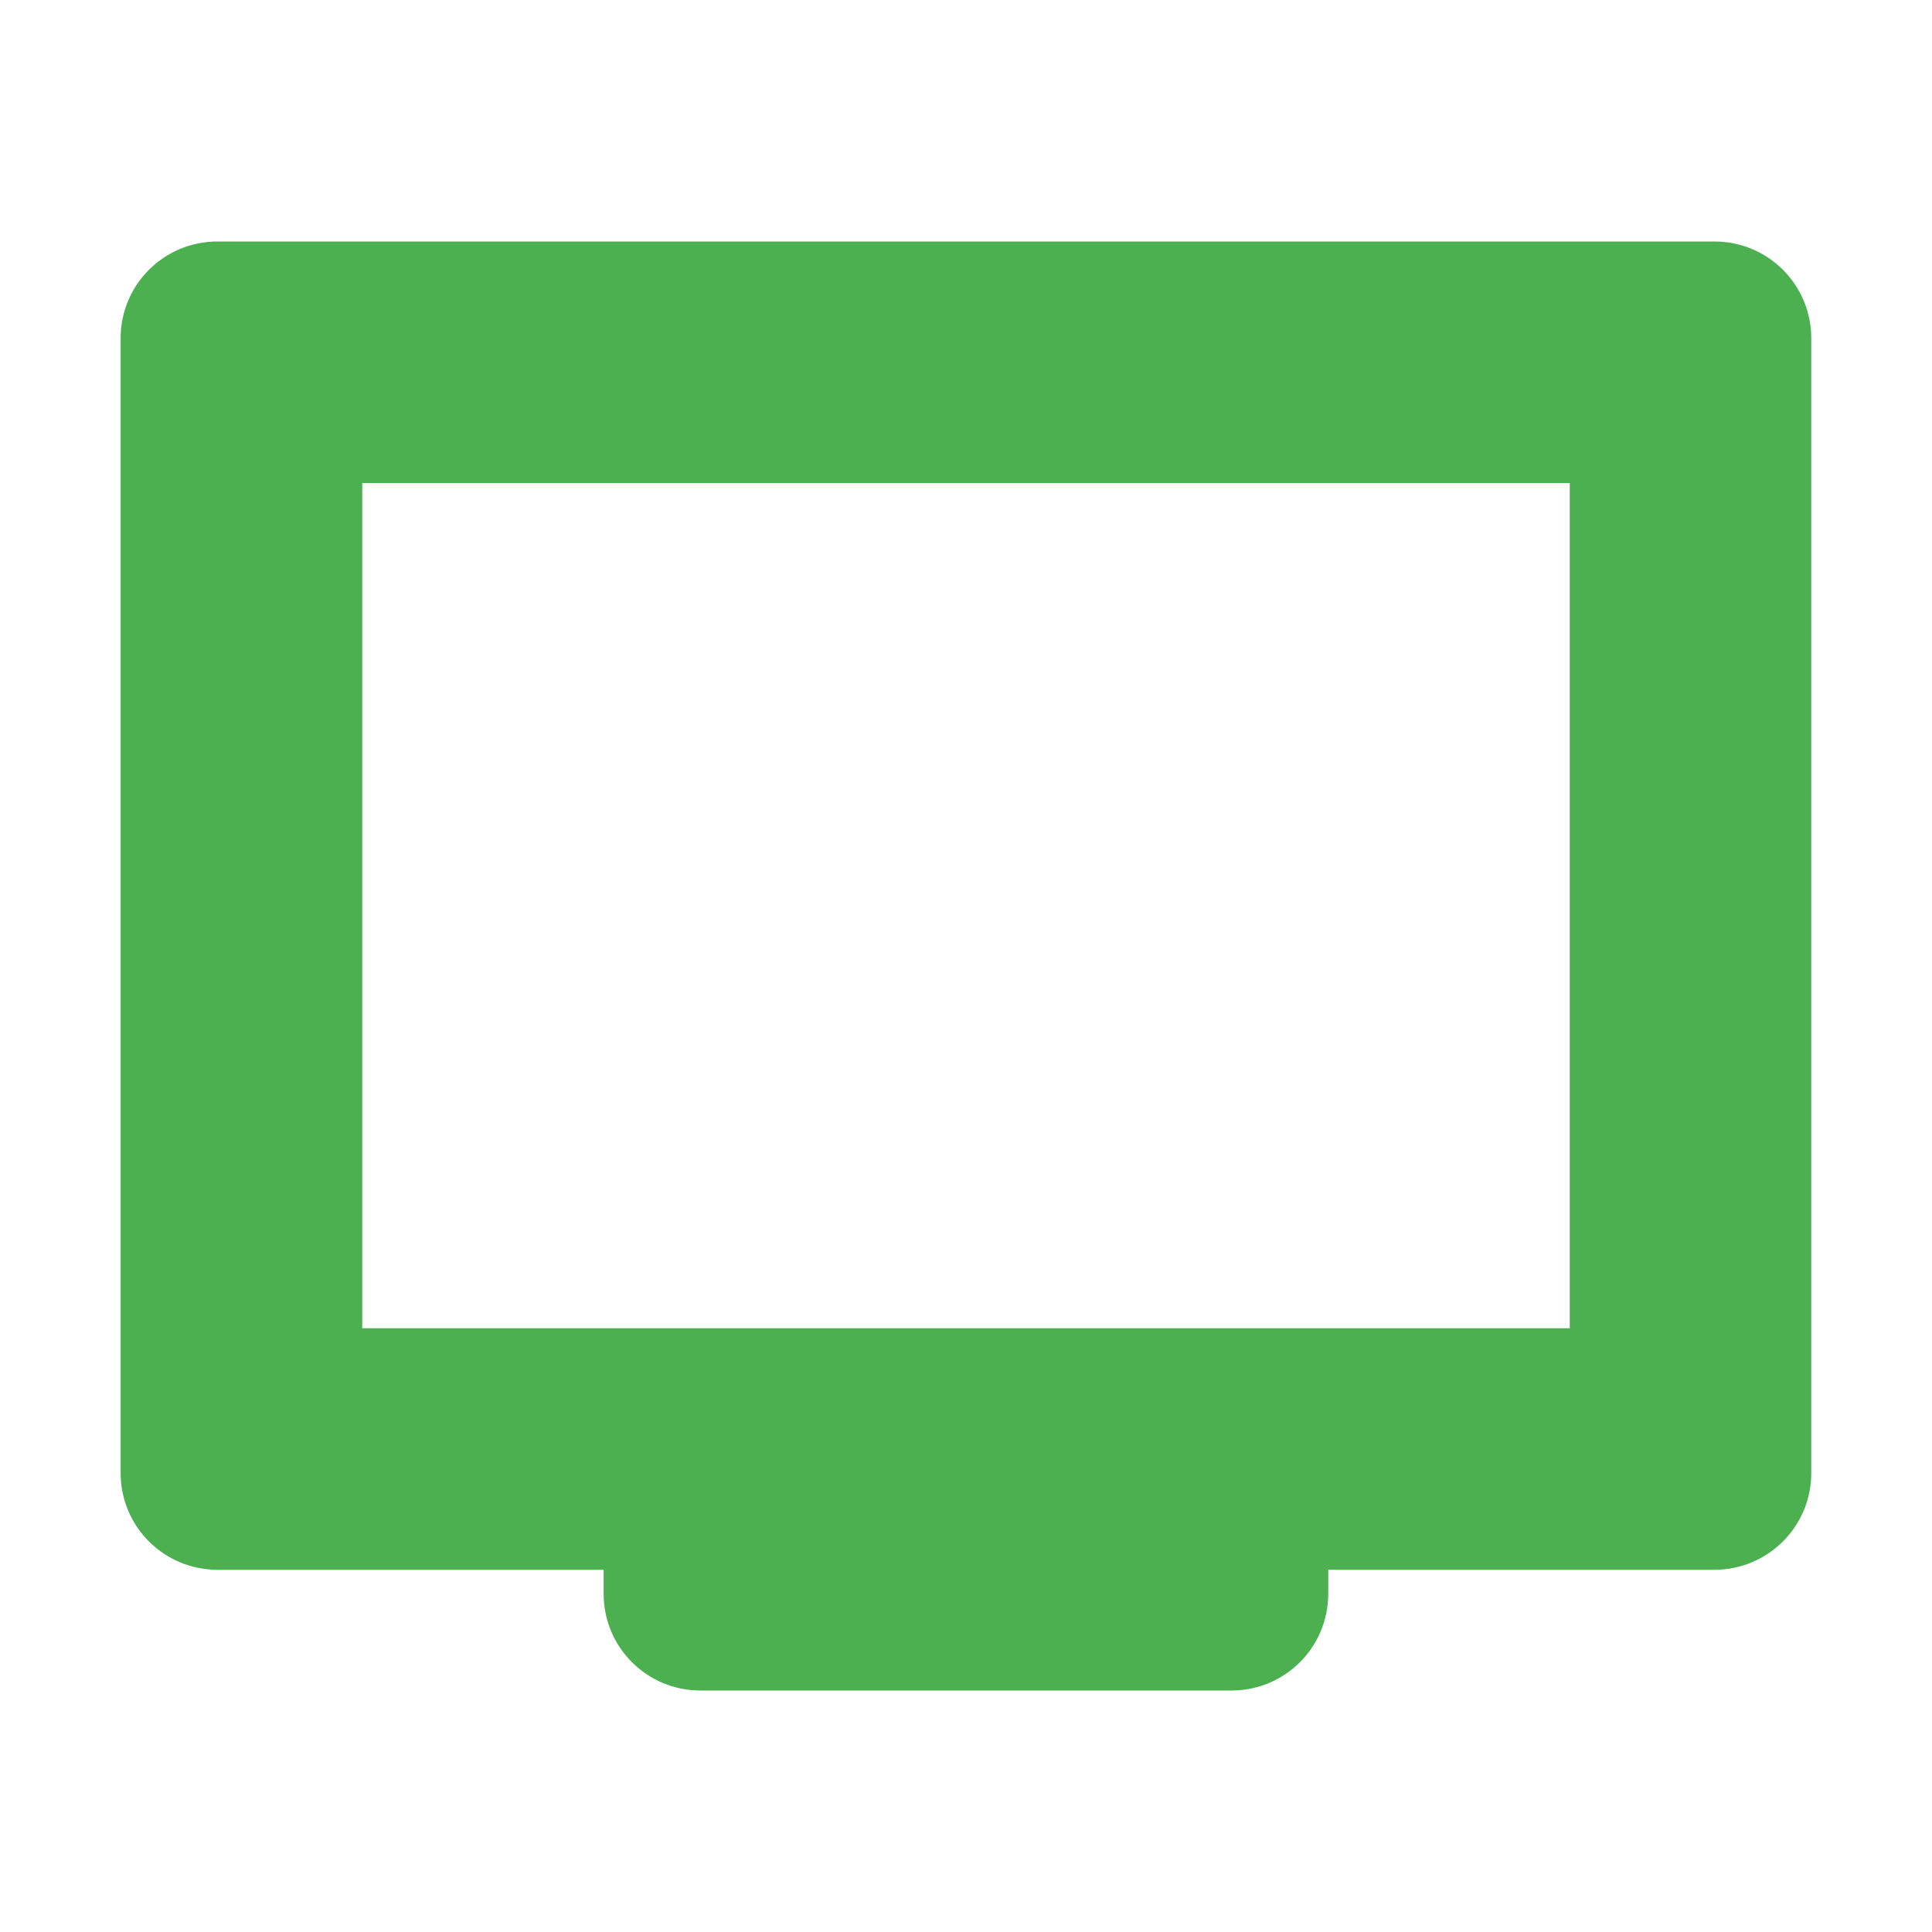
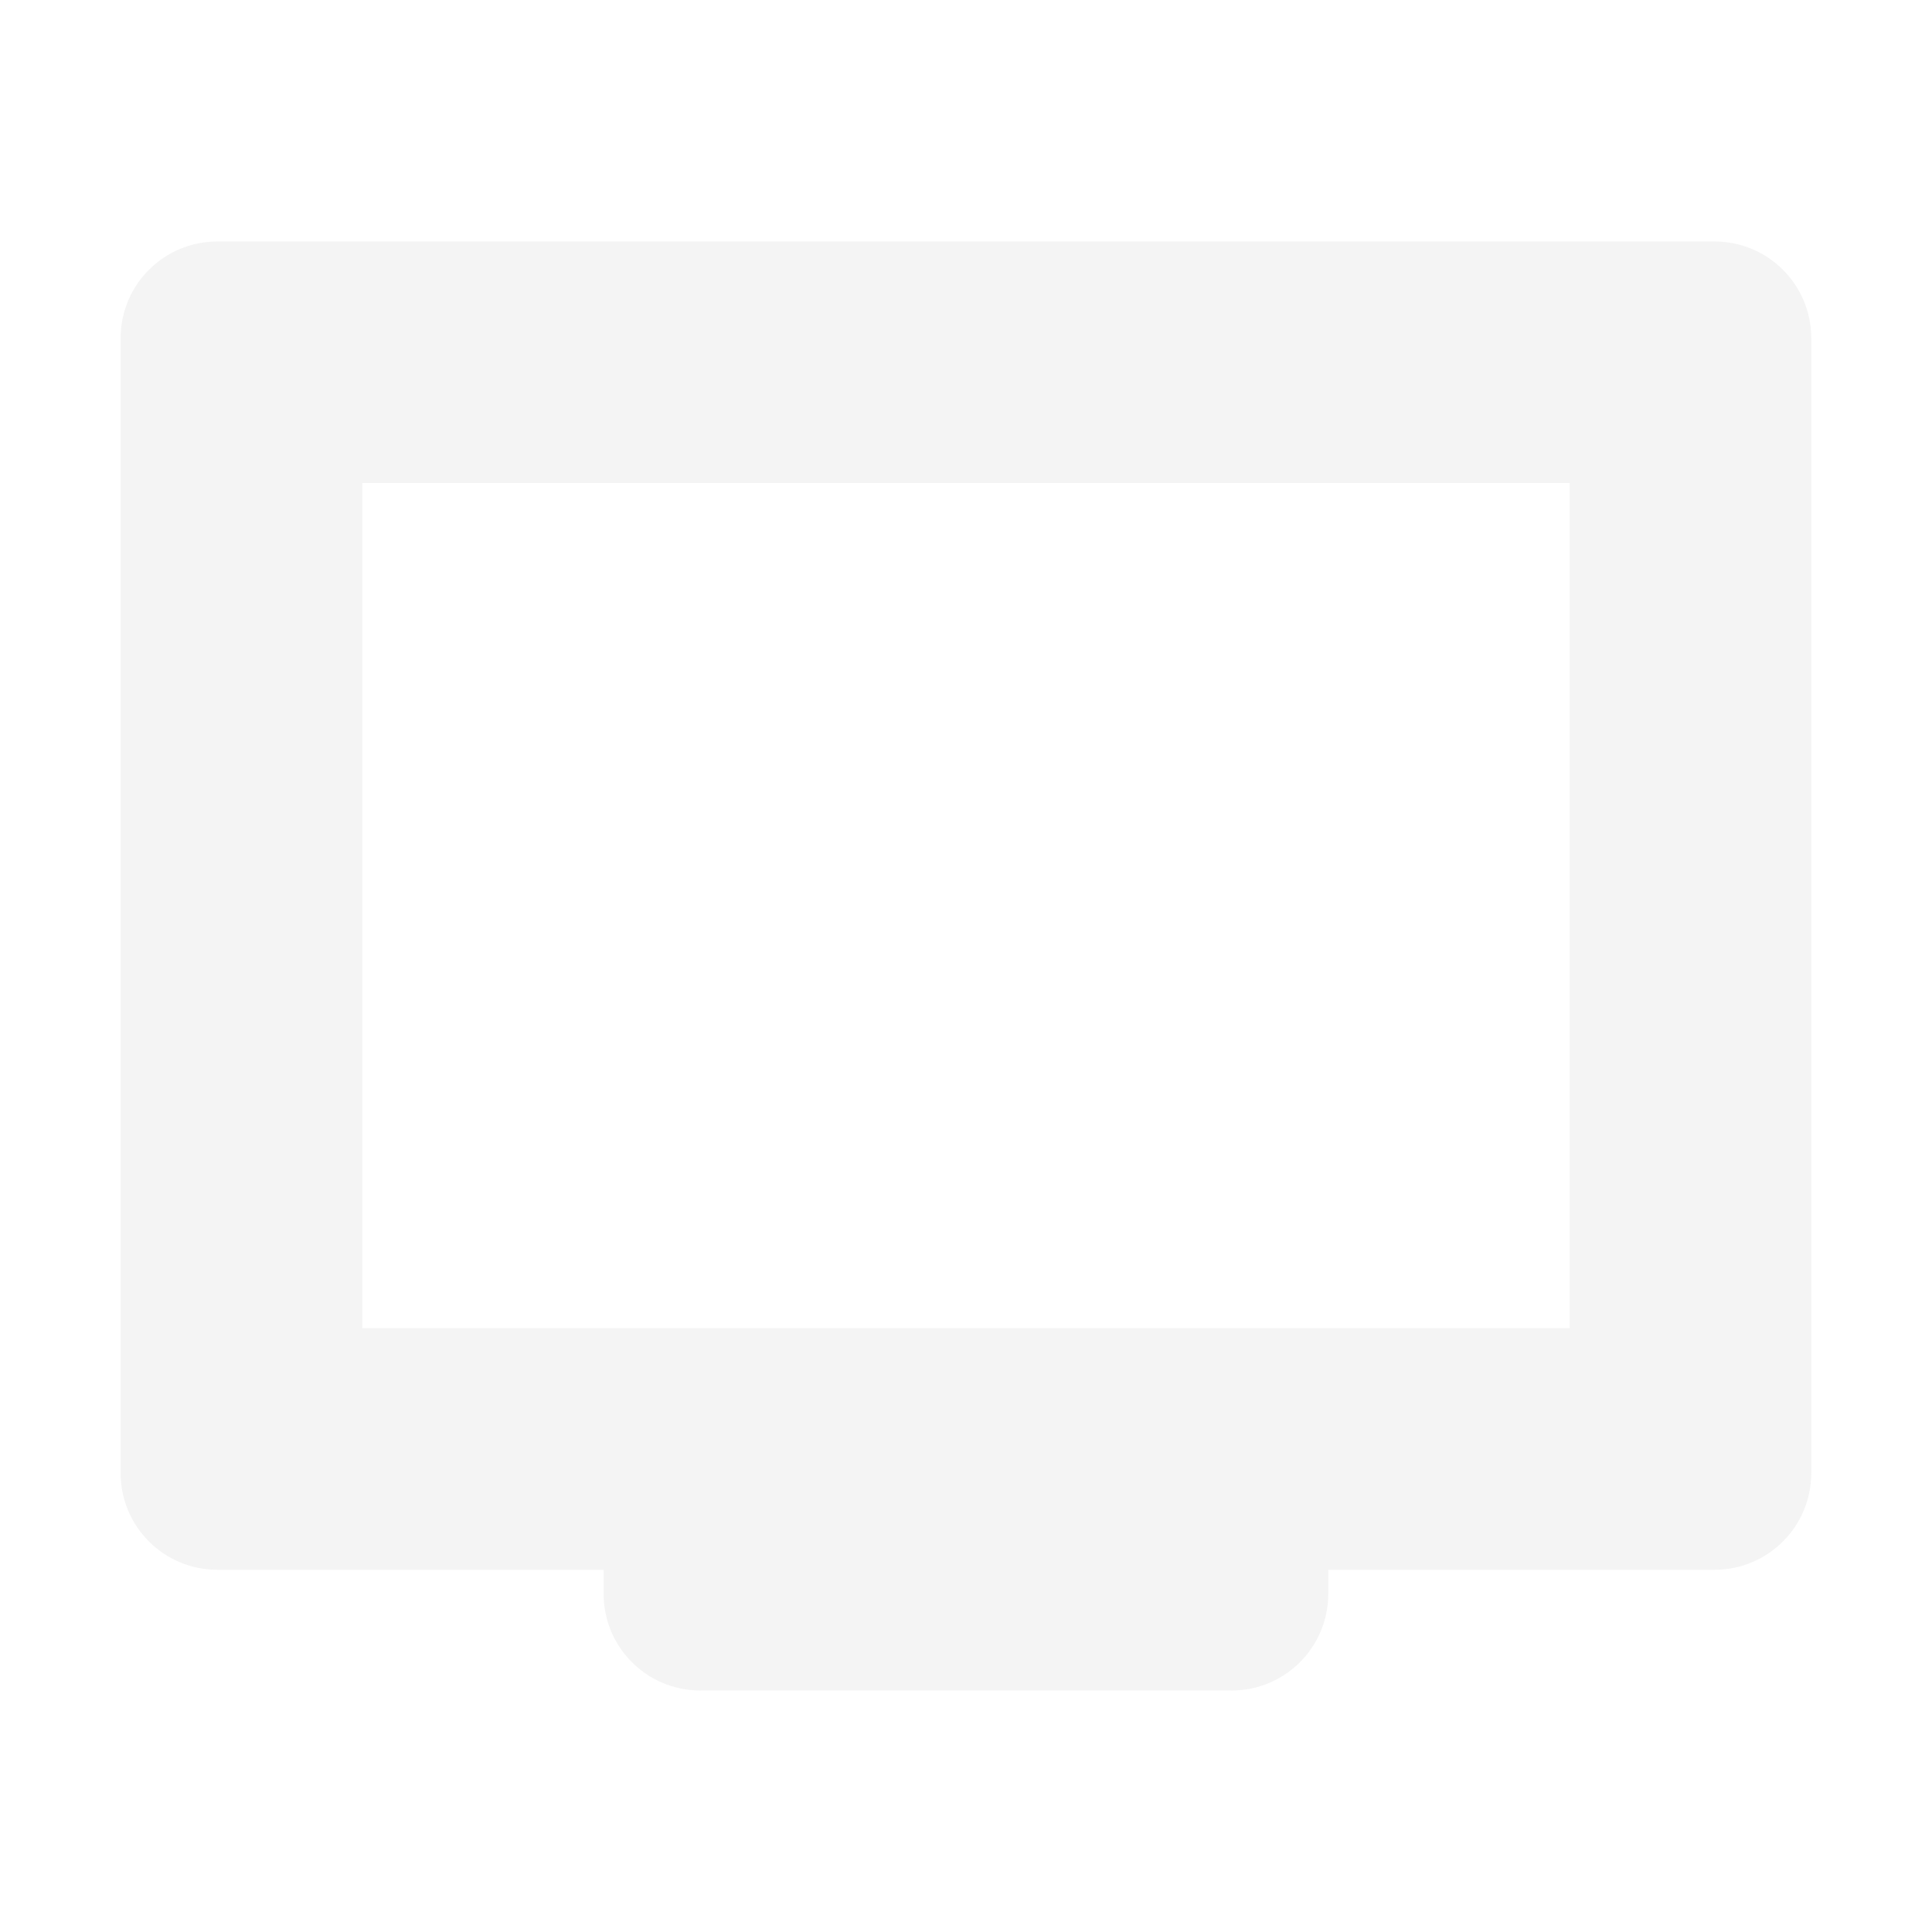
<svg xmlns="http://www.w3.org/2000/svg" width="16" height="16" version="1.1">
  <defs>
    <style id="current-color-scheme" type="text/css">
   .ColorScheme-Text { color:#dfdfdf; } .ColorScheme-Highlight { color:#4285f4; } .ColorScheme-NeutralText { color:#ff9800; } .ColorScheme-PositiveText { color:#4caf50; } .ColorScheme-NegativeText { color:#f44336; }
  </style>
  </defs>
-   <path style="fill:currentColor" class="ColorScheme-PositiveText" d="m 1.8,2 c -0.443,0 -0.801,0.358 -0.801,0.801 v 9.398 c 0,0.443 0.358,0.801 0.801,0.801 h 3.199 v 0.199 c 0,0.443 0.358,0.801 0.801,0.801 h 4.399 c 0.443,0 0.801,-0.358 0.801,-0.801 V 13 h 3.199 c 0.443,0 0.801,-0.358 0.801,-0.801 V 2.801 c 0,-0.443 -0.358,-0.801 -0.801,-0.801 z M 3,4 H 13 v 7 H 3 Z" />
+   <path style="fill:currentColor;opacity:.35" class="ColorScheme-Text" d="m 1.8,2 c -0.443,0 -0.801,0.358 -0.801,0.801 v 9.398 c 0,0.443 0.358,0.801 0.801,0.801 h 3.199 v 0.199 c 0,0.443 0.358,0.801 0.801,0.801 h 4.399 c 0.443,0 0.801,-0.358 0.801,-0.801 V 13 h 3.199 c 0.443,0 0.801,-0.358 0.801,-0.801 V 2.801 c 0,-0.443 -0.358,-0.801 -0.801,-0.801 z M 3,4 H 13 v 7 H 3 Z" />
</svg>
